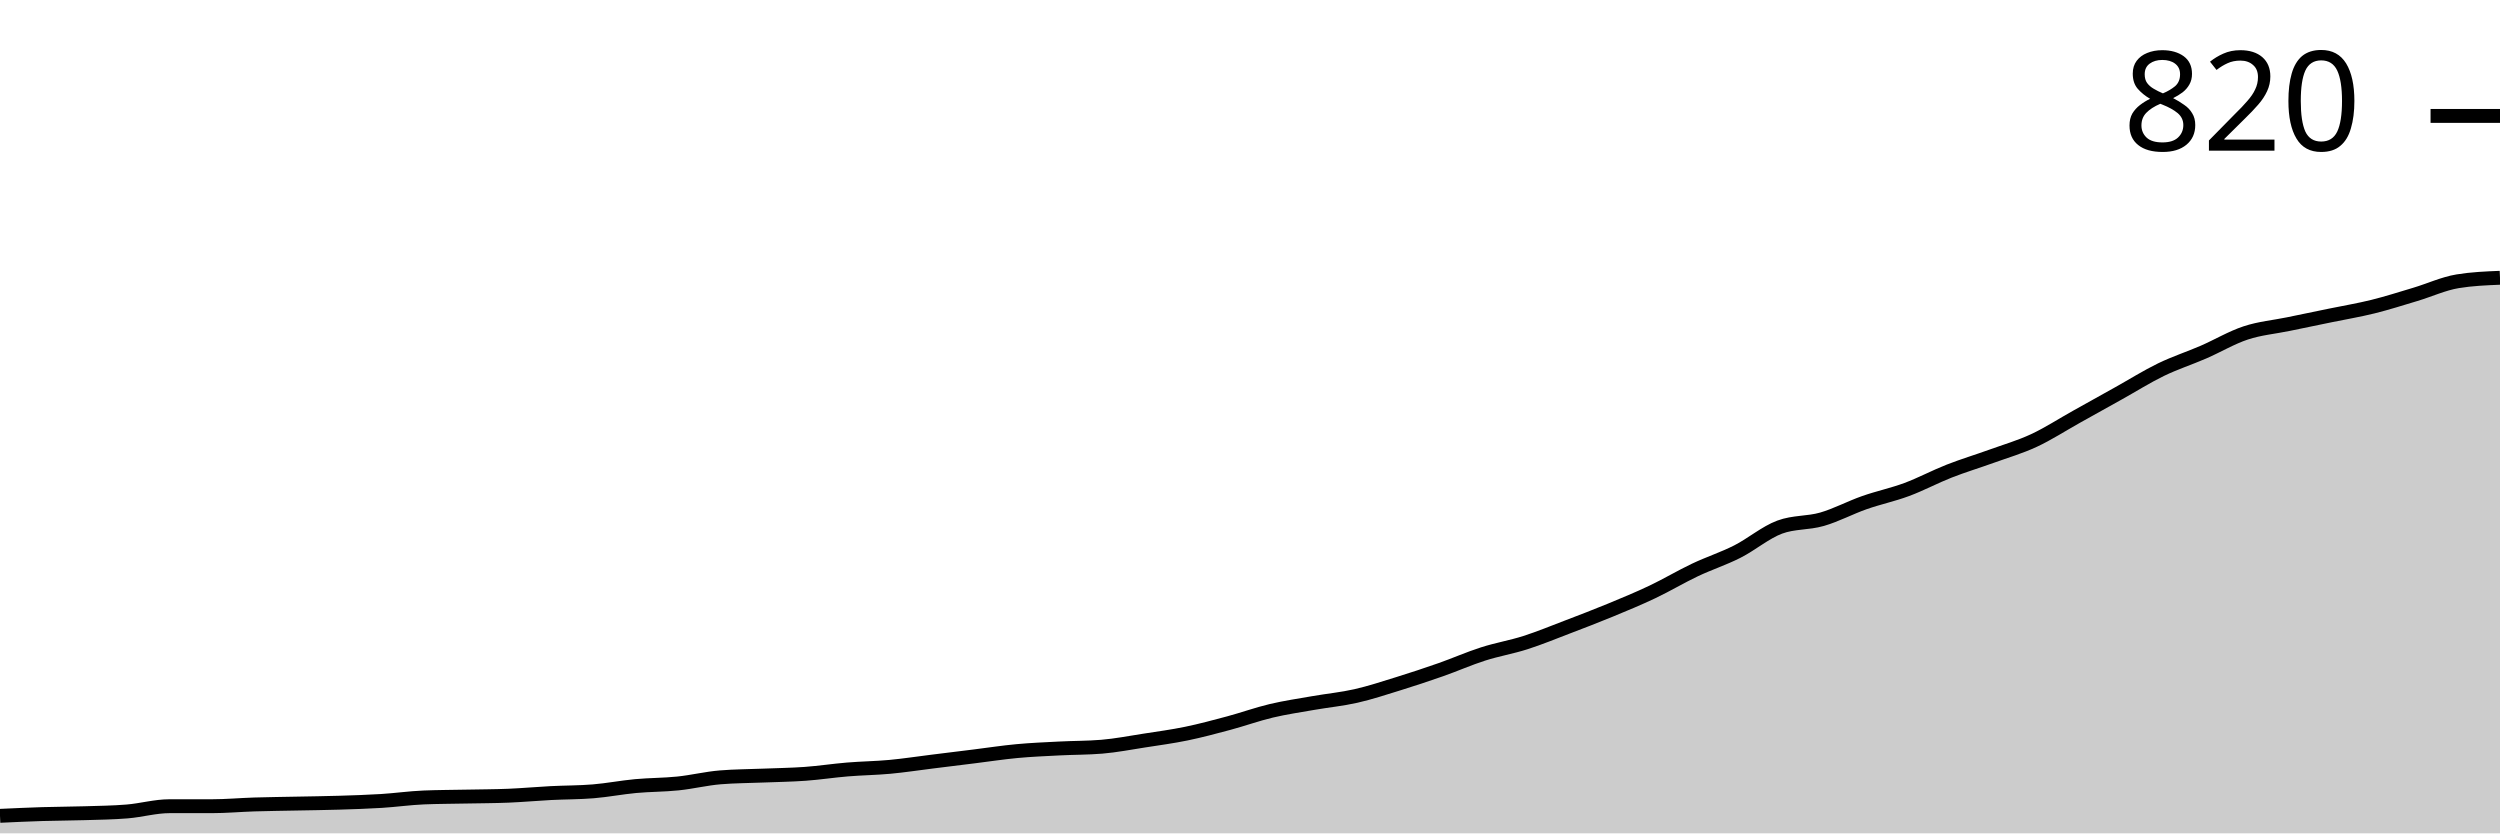
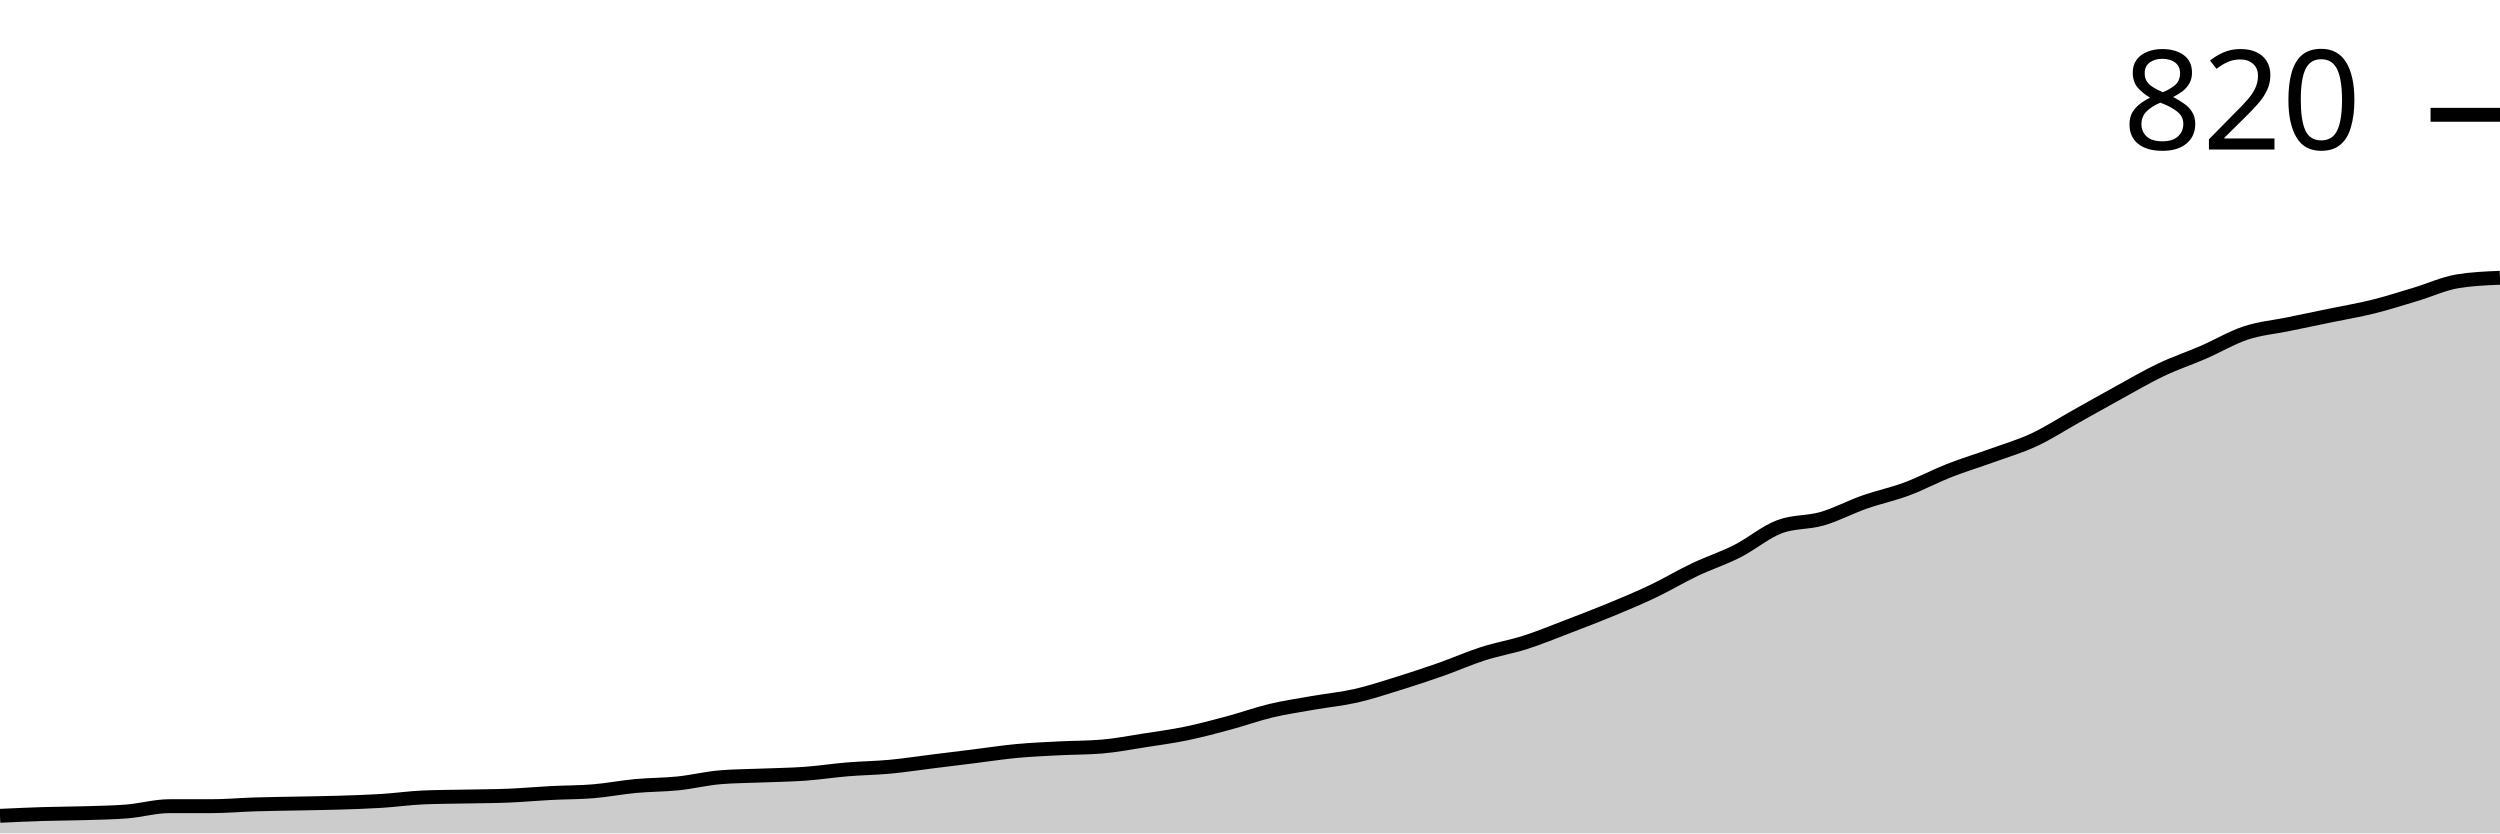
<svg xmlns="http://www.w3.org/2000/svg" viewBox="0 0 180 60">
  <g transform="translate(0,20)">
-     <path class="area" fill="rgba(0, 0, 0, 0.2)" d="M0,38.74C1.017,38.693,2.034,38.646,3.051,38.614C4.068,38.583,5.085,38.583,6.102,38.551C7.119,38.52,8.136,38.509,9.153,38.425C10.169,38.341,11.186,38.047,12.203,38.047C13.22,38.047,14.237,38.047,15.254,38.047C16.271,38.047,17.288,37.953,18.305,37.921C19.322,37.89,20.339,37.879,21.356,37.858C22.373,37.837,23.39,37.827,24.407,37.795C25.424,37.764,26.441,37.732,27.458,37.669C28.475,37.606,29.492,37.459,30.508,37.417C31.525,37.375,32.542,37.375,33.559,37.354C34.576,37.333,35.593,37.333,36.61,37.291C37.627,37.249,38.644,37.155,39.661,37.102C40.678,37.05,41.695,37.06,42.712,36.976C43.729,36.892,44.746,36.693,45.763,36.598C46.78,36.504,47.797,36.514,48.814,36.409C49.831,36.304,50.847,36.052,51.864,35.969C52.881,35.885,53.898,35.885,54.915,35.843C55.932,35.801,56.949,35.79,57.966,35.717C58.983,35.643,60,35.486,61.017,35.402C62.034,35.318,63.051,35.307,64.068,35.213C65.085,35.118,66.102,34.961,67.119,34.835C68.136,34.709,69.153,34.583,70.169,34.457C71.186,34.331,72.203,34.173,73.22,34.079C74.237,33.984,75.254,33.942,76.271,33.89C77.288,33.837,78.305,33.848,79.322,33.764C80.339,33.68,81.356,33.48,82.373,33.323C83.39,33.165,84.407,33.029,85.424,32.819C86.441,32.609,87.458,32.336,88.475,32.063C89.492,31.79,90.508,31.423,91.525,31.181C92.542,30.94,93.559,30.793,94.576,30.614C95.593,30.436,96.61,30.341,97.627,30.11C98.644,29.879,99.661,29.543,100.678,29.228C101.695,28.913,102.712,28.577,103.729,28.22C104.746,27.864,105.763,27.412,106.78,27.087C107.797,26.761,108.814,26.593,109.831,26.268C110.847,25.942,111.864,25.522,112.881,25.134C113.898,24.745,114.915,24.357,115.932,23.937C116.949,23.517,117.966,23.097,118.983,22.614C120,22.131,121.017,21.522,122.034,21.039C123.051,20.556,124.068,20.231,125.085,19.717C126.102,19.202,127.119,18.331,128.136,17.953C129.153,17.575,130.169,17.68,131.186,17.386C132.203,17.092,133.22,16.546,134.237,16.189C135.254,15.832,136.271,15.622,137.288,15.244C138.305,14.866,139.322,14.32,140.339,13.921C141.356,13.522,142.373,13.218,143.39,12.85C144.407,12.483,145.424,12.189,146.441,11.717C147.458,11.244,148.475,10.583,149.492,10.016C150.508,9.449,151.525,8.882,152.542,8.315C153.559,7.748,154.576,7.108,155.593,6.614C156.61,6.121,157.627,5.795,158.644,5.354C159.661,4.913,160.678,4.304,161.695,3.969C162.712,3.633,163.729,3.549,164.746,3.339C165.763,3.129,166.78,2.919,167.797,2.709C168.814,2.499,169.831,2.331,170.847,2.079C171.864,1.827,172.881,1.501,173.898,1.197C174.915,0.892,175.932,0.42,176.949,0.252C177.966,0.084,178.983,0.042,180,0L180,40C178.983,40,177.966,40,176.949,40C175.932,40,174.915,40,173.898,40C172.881,40,171.864,40,170.847,40C169.831,40,168.814,40,167.797,40C166.78,40,165.763,40,164.746,40C163.729,40,162.712,40,161.695,40C160.678,40,159.661,40,158.644,40C157.627,40,156.61,40,155.593,40C154.576,40,153.559,40,152.542,40C151.525,40,150.508,40,149.492,40C148.475,40,147.458,40,146.441,40C145.424,40,144.407,40,143.39,40C142.373,40,141.356,40,140.339,40C139.322,40,138.305,40,137.288,40C136.271,40,135.254,40,134.237,40C133.22,40,132.203,40,131.186,40C130.169,40,129.153,40,128.136,40C127.119,40,126.102,40,125.085,40C124.068,40,123.051,40,122.034,40C121.017,40,120,40,118.983,40C117.966,40,116.949,40,115.932,40C114.915,40,113.898,40,112.881,40C111.864,40,110.847,40,109.831,40C108.814,40,107.797,40,106.78,40C105.763,40,104.746,40,103.729,40C102.712,40,101.695,40,100.678,40C99.661,40,98.644,40,97.627,40C96.61,40,95.593,40,94.576,40C93.559,40,92.542,40,91.525,40C90.508,40,89.492,40,88.475,40C87.458,40,86.441,40,85.424,40C84.407,40,83.39,40,82.373,40C81.356,40,80.339,40,79.322,40C78.305,40,77.288,40,76.271,40C75.254,40,74.237,40,73.22,40C72.203,40,71.186,40,70.169,40C69.153,40,68.136,40,67.119,40C66.102,40,65.085,40,64.068,40C63.051,40,62.034,40,61.017,40C60,40,58.983,40,57.966,40C56.949,40,55.932,40,54.915,40C53.898,40,52.881,40,51.864,40C50.847,40,49.831,40,48.814,40C47.797,40,46.78,40,45.763,40C44.746,40,43.729,40,42.712,40C41.695,40,40.678,40,39.661,40C38.644,40,37.627,40,36.61,40C35.593,40,34.576,40,33.559,40C32.542,40,31.525,40,30.508,40C29.492,40,28.475,40,27.458,40C26.441,40,25.424,40,24.407,40C23.39,40,22.373,40,21.356,40C20.339,40,19.322,40,18.305,40C17.288,40,16.271,40,15.254,40C14.237,40,13.22,40,12.203,40C11.186,40,10.169,40,9.153,40C8.136,40,7.119,40,6.102,40C5.085,40,4.068,40,3.051,40C2.034,40,1.017,40,0,40Z" />
-     <path class="line" stroke="black" fill="none" d="M0,38.74C1.017,38.693,2.034,38.646,3.051,38.614C4.068,38.583,5.085,38.583,6.102,38.551C7.119,38.52,8.136,38.509,9.153,38.425C10.169,38.341,11.186,38.047,12.203,38.047C13.22,38.047,14.237,38.047,15.254,38.047C16.271,38.047,17.288,37.953,18.305,37.921C19.322,37.89,20.339,37.879,21.356,37.858C22.373,37.837,23.39,37.827,24.407,37.795C25.424,37.764,26.441,37.732,27.458,37.669C28.475,37.606,29.492,37.459,30.508,37.417C31.525,37.375,32.542,37.375,33.559,37.354C34.576,37.333,35.593,37.333,36.61,37.291C37.627,37.249,38.644,37.155,39.661,37.102C40.678,37.05,41.695,37.06,42.712,36.976C43.729,36.892,44.746,36.693,45.763,36.598C46.78,36.504,47.797,36.514,48.814,36.409C49.831,36.304,50.847,36.052,51.864,35.969C52.881,35.885,53.898,35.885,54.915,35.843C55.932,35.801,56.949,35.79,57.966,35.717C58.983,35.643,60,35.486,61.017,35.402C62.034,35.318,63.051,35.307,64.068,35.213C65.085,35.118,66.102,34.961,67.119,34.835C68.136,34.709,69.153,34.583,70.169,34.457C71.186,34.331,72.203,34.173,73.22,34.079C74.237,33.984,75.254,33.942,76.271,33.89C77.288,33.837,78.305,33.848,79.322,33.764C80.339,33.68,81.356,33.48,82.373,33.323C83.39,33.165,84.407,33.029,85.424,32.819C86.441,32.609,87.458,32.336,88.475,32.063C89.492,31.79,90.508,31.423,91.525,31.181C92.542,30.94,93.559,30.793,94.576,30.614C95.593,30.436,96.61,30.341,97.627,30.11C98.644,29.879,99.661,29.543,100.678,29.228C101.695,28.913,102.712,28.577,103.729,28.22C104.746,27.864,105.763,27.412,106.78,27.087C107.797,26.761,108.814,26.593,109.831,26.268C110.847,25.942,111.864,25.522,112.881,25.134C113.898,24.745,114.915,24.357,115.932,23.937C116.949,23.517,117.966,23.097,118.983,22.614C120,22.131,121.017,21.522,122.034,21.039C123.051,20.556,124.068,20.231,125.085,19.717C126.102,19.202,127.119,18.331,128.136,17.953C129.153,17.575,130.169,17.68,131.186,17.386C132.203,17.092,133.22,16.546,134.237,16.189C135.254,15.832,136.271,15.622,137.288,15.244C138.305,14.866,139.322,14.32,140.339,13.921C141.356,13.522,142.373,13.218,143.39,12.85C144.407,12.483,145.424,12.189,146.441,11.717C147.458,11.244,148.475,10.583,149.492,10.016C150.508,9.449,151.525,8.882,152.542,8.315C153.559,7.748,154.576,7.108,155.593,6.614C156.61,6.121,157.627,5.795,158.644,5.354C159.661,4.913,160.678,4.304,161.695,3.969C162.712,3.633,163.729,3.549,164.746,3.339C165.763,3.129,166.78,2.919,167.797,2.709C168.814,2.499,169.831,2.331,170.847,2.079C171.864,1.827,172.881,1.501,173.898,1.197C174.915,0.892,175.932,0.42,176.949,0.252C177.966,0.084,178.983,0.042,180,0" />
-     <path class="axis-ceiling" stroke-width="1" stroke="black" fill="none" d="M175,-11.654L180,-11.654" />
-     <text class="axis-ceiling-label" font-family="sans-serif" text-anchor="end" font-size="10px" x="170" y="-9.154">820</text>
+     <path class="area" fill="rgba(0, 0, 0, 0.2)" d="M0,38.738C1.017,38.691,2.034,38.644,3.051,38.612C4.068,38.58,5.085,38.58,6.102,38.549C7.119,38.517,8.136,38.507,9.153,38.423C10.169,38.339,11.186,38.044,12.203,38.044C13.22,38.044,14.237,38.044,15.254,38.044C16.271,38.044,17.288,37.95,18.305,37.918C19.322,37.886,20.339,37.876,21.356,37.855C22.373,37.834,23.39,37.823,24.407,37.792C25.424,37.76,26.441,37.729,27.458,37.666C28.475,37.603,29.492,37.455,30.508,37.413C31.525,37.371,32.542,37.371,33.559,37.35C34.576,37.329,35.593,37.329,36.61,37.287C37.627,37.245,38.644,37.15,39.661,37.098C40.678,37.045,41.695,37.056,42.712,36.972C43.729,36.887,44.746,36.688,45.763,36.593C46.78,36.498,47.797,36.509,48.814,36.404C49.831,36.299,50.847,36.046,51.864,35.962C52.881,35.878,53.898,35.878,54.915,35.836C55.932,35.794,56.949,35.783,57.966,35.71C58.983,35.636,60,35.478,61.017,35.394C62.034,35.31,63.051,35.3,64.068,35.205C65.085,35.11,66.102,34.953,67.119,34.826C68.136,34.7,69.153,34.574,70.169,34.448C71.186,34.322,72.203,34.164,73.22,34.069C74.237,33.975,75.254,33.933,76.271,33.88C77.288,33.828,78.305,33.838,79.322,33.754C80.339,33.67,81.356,33.47,82.373,33.312C83.39,33.155,84.407,33.018,85.424,32.808C86.441,32.597,87.458,32.324,88.475,32.05C89.492,31.777,90.508,31.409,91.525,31.167C92.542,30.925,93.559,30.778,94.576,30.599C95.593,30.421,96.61,30.326,97.627,30.095C98.644,29.863,99.661,29.527,100.678,29.211C101.695,28.896,102.712,28.559,103.729,28.202C104.746,27.844,105.763,27.392,106.78,27.066C107.797,26.74,108.814,26.572,109.831,26.246C110.847,25.92,111.864,25.499,112.881,25.11C113.898,24.721,114.915,24.332,115.932,23.912C116.949,23.491,117.966,23.07,118.983,22.587C120,22.103,121.017,21.493,122.034,21.009C123.051,20.526,124.068,20.2,125.085,19.685C126.102,19.169,127.119,18.297,128.136,17.918C129.153,17.539,130.169,17.645,131.186,17.35C132.203,17.056,133.22,16.509,134.237,16.151C135.254,15.794,136.271,15.584,137.288,15.205C138.305,14.826,139.322,14.28,140.339,13.88C141.356,13.481,142.373,13.176,143.39,12.808C144.407,12.44,145.424,12.145,146.441,11.672C147.458,11.199,148.475,10.536,149.492,9.968C150.508,9.401,151.525,8.822,152.542,8.265C153.559,7.708,154.576,7.108,155.593,6.625C156.61,6.141,157.627,5.804,158.644,5.363C159.661,4.921,160.678,4.311,161.695,3.975C162.712,3.638,163.729,3.554,164.746,3.344C165.763,3.134,166.78,2.923,167.797,2.713C168.814,2.503,169.831,2.334,170.847,2.082C171.864,1.83,172.881,1.504,173.898,1.199C174.915,0.894,175.932,0.421,176.949,0.252C177.966,0.084,178.983,0.042,180,0L180,40C178.983,40,177.966,40,176.949,40C175.932,40,174.915,40,173.898,40C172.881,40,171.864,40,170.847,40C169.831,40,168.814,40,167.797,40C166.78,40,165.763,40,164.746,40C163.729,40,162.712,40,161.695,40C160.678,40,159.661,40,158.644,40C157.627,40,156.61,40,155.593,40C154.576,40,153.559,40,152.542,40C151.525,40,150.508,40,149.492,40C148.475,40,147.458,40,146.441,40C145.424,40,144.407,40,143.39,40C142.373,40,141.356,40,140.339,40C139.322,40,138.305,40,137.288,40C136.271,40,135.254,40,134.237,40C133.22,40,132.203,40,131.186,40C130.169,40,129.153,40,128.136,40C127.119,40,126.102,40,125.085,40C124.068,40,123.051,40,122.034,40C121.017,40,120,40,118.983,40C117.966,40,116.949,40,115.932,40C114.915,40,113.898,40,112.881,40C111.864,40,110.847,40,109.831,40C108.814,40,107.797,40,106.78,40C105.763,40,104.746,40,103.729,40C102.712,40,101.695,40,100.678,40C99.661,40,98.644,40,97.627,40C96.61,40,95.593,40,94.576,40C93.559,40,92.542,40,91.525,40C90.508,40,89.492,40,88.475,40C87.458,40,86.441,40,85.424,40C84.407,40,83.39,40,82.373,40C81.356,40,80.339,40,79.322,40C78.305,40,77.288,40,76.271,40C75.254,40,74.237,40,73.22,40C72.203,40,71.186,40,70.169,40C69.153,40,68.136,40,67.119,40C66.102,40,65.085,40,64.068,40C63.051,40,62.034,40,61.017,40C60,40,58.983,40,57.966,40C56.949,40,55.932,40,54.915,40C53.898,40,52.881,40,51.864,40C50.847,40,49.831,40,48.814,40C47.797,40,46.78,40,45.763,40C44.746,40,43.729,40,42.712,40C41.695,40,40.678,40,39.661,40C38.644,40,37.627,40,36.61,40C35.593,40,34.576,40,33.559,40C32.542,40,31.525,40,30.508,40C29.492,40,28.475,40,27.458,40C26.441,40,25.424,40,24.407,40C23.39,40,22.373,40,21.356,40C20.339,40,19.322,40,18.305,40C17.288,40,16.271,40,15.254,40C14.237,40,13.22,40,12.203,40C11.186,40,10.169,40,9.153,40C8.136,40,7.119,40,6.102,40C5.085,40,4.068,40,3.051,40C2.034,40,1.017,40,0,40Z" />
+     <path class="line" stroke="black" fill="none" d="M0,38.738C1.017,38.691,2.034,38.644,3.051,38.612C4.068,38.58,5.085,38.58,6.102,38.549C7.119,38.517,8.136,38.507,9.153,38.423C10.169,38.339,11.186,38.044,12.203,38.044C13.22,38.044,14.237,38.044,15.254,38.044C16.271,38.044,17.288,37.95,18.305,37.918C19.322,37.886,20.339,37.876,21.356,37.855C22.373,37.834,23.39,37.823,24.407,37.792C25.424,37.76,26.441,37.729,27.458,37.666C28.475,37.603,29.492,37.455,30.508,37.413C31.525,37.371,32.542,37.371,33.559,37.35C34.576,37.329,35.593,37.329,36.61,37.287C37.627,37.245,38.644,37.15,39.661,37.098C40.678,37.045,41.695,37.056,42.712,36.972C43.729,36.887,44.746,36.688,45.763,36.593C46.78,36.498,47.797,36.509,48.814,36.404C49.831,36.299,50.847,36.046,51.864,35.962C52.881,35.878,53.898,35.878,54.915,35.836C55.932,35.794,56.949,35.783,57.966,35.71C58.983,35.636,60,35.478,61.017,35.394C62.034,35.31,63.051,35.3,64.068,35.205C65.085,35.11,66.102,34.953,67.119,34.826C68.136,34.7,69.153,34.574,70.169,34.448C71.186,34.322,72.203,34.164,73.22,34.069C74.237,33.975,75.254,33.933,76.271,33.88C77.288,33.828,78.305,33.838,79.322,33.754C80.339,33.67,81.356,33.47,82.373,33.312C83.39,33.155,84.407,33.018,85.424,32.808C86.441,32.597,87.458,32.324,88.475,32.05C89.492,31.777,90.508,31.409,91.525,31.167C92.542,30.925,93.559,30.778,94.576,30.599C95.593,30.421,96.61,30.326,97.627,30.095C98.644,29.863,99.661,29.527,100.678,29.211C101.695,28.896,102.712,28.559,103.729,28.202C104.746,27.844,105.763,27.392,106.78,27.066C107.797,26.74,108.814,26.572,109.831,26.246C110.847,25.92,111.864,25.499,112.881,25.11C113.898,24.721,114.915,24.332,115.932,23.912C116.949,23.491,117.966,23.07,118.983,22.587C120,22.103,121.017,21.493,122.034,21.009C123.051,20.526,124.068,20.2,125.085,19.685C126.102,19.169,127.119,18.297,128.136,17.918C129.153,17.539,130.169,17.645,131.186,17.35C132.203,17.056,133.22,16.509,134.237,16.151C135.254,15.794,136.271,15.584,137.288,15.205C138.305,14.826,139.322,14.28,140.339,13.88C141.356,13.481,142.373,13.176,143.39,12.808C144.407,12.44,145.424,12.145,146.441,11.672C147.458,11.199,148.475,10.536,149.492,9.968C150.508,9.401,151.525,8.822,152.542,8.265C153.559,7.708,154.576,7.108,155.593,6.625C156.61,6.141,157.627,5.804,158.644,5.363C159.661,4.921,160.678,4.311,161.695,3.975C162.712,3.638,163.729,3.554,164.746,3.344C165.763,3.134,166.78,2.923,167.797,2.713C168.814,2.503,169.831,2.334,170.847,2.082C171.864,1.83,172.881,1.504,173.898,1.199C174.915,0.894,175.932,0.421,176.949,0.252C177.966,0.084,178.983,0.042,180,0" />
+     <path class="axis-ceiling" stroke-width="1" stroke="black" fill="none" d="M175,-11.735L180,-11.735" />
+     <text class="axis-ceiling-label" font-family="sans-serif" text-anchor="end" font-size="10px" x="170" y="-9.235">820</text>
  </g>
</svg>
